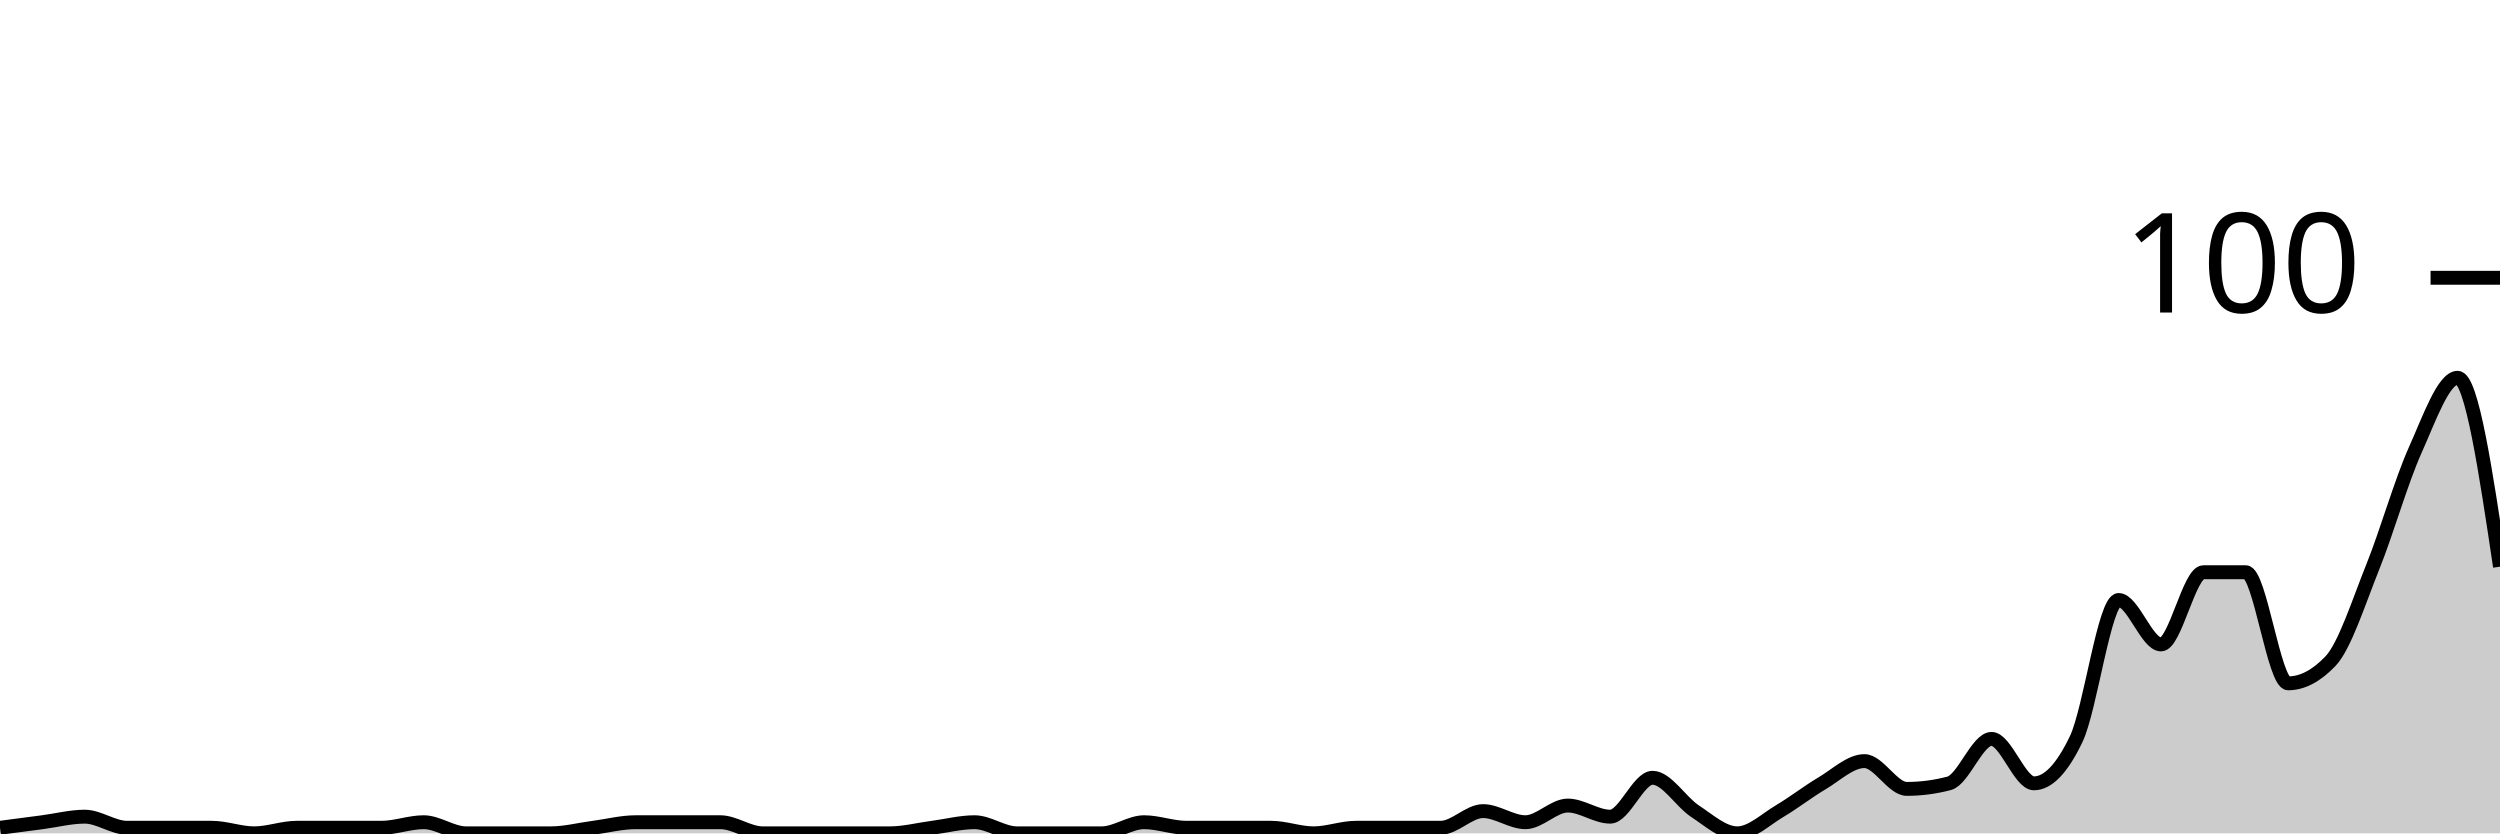
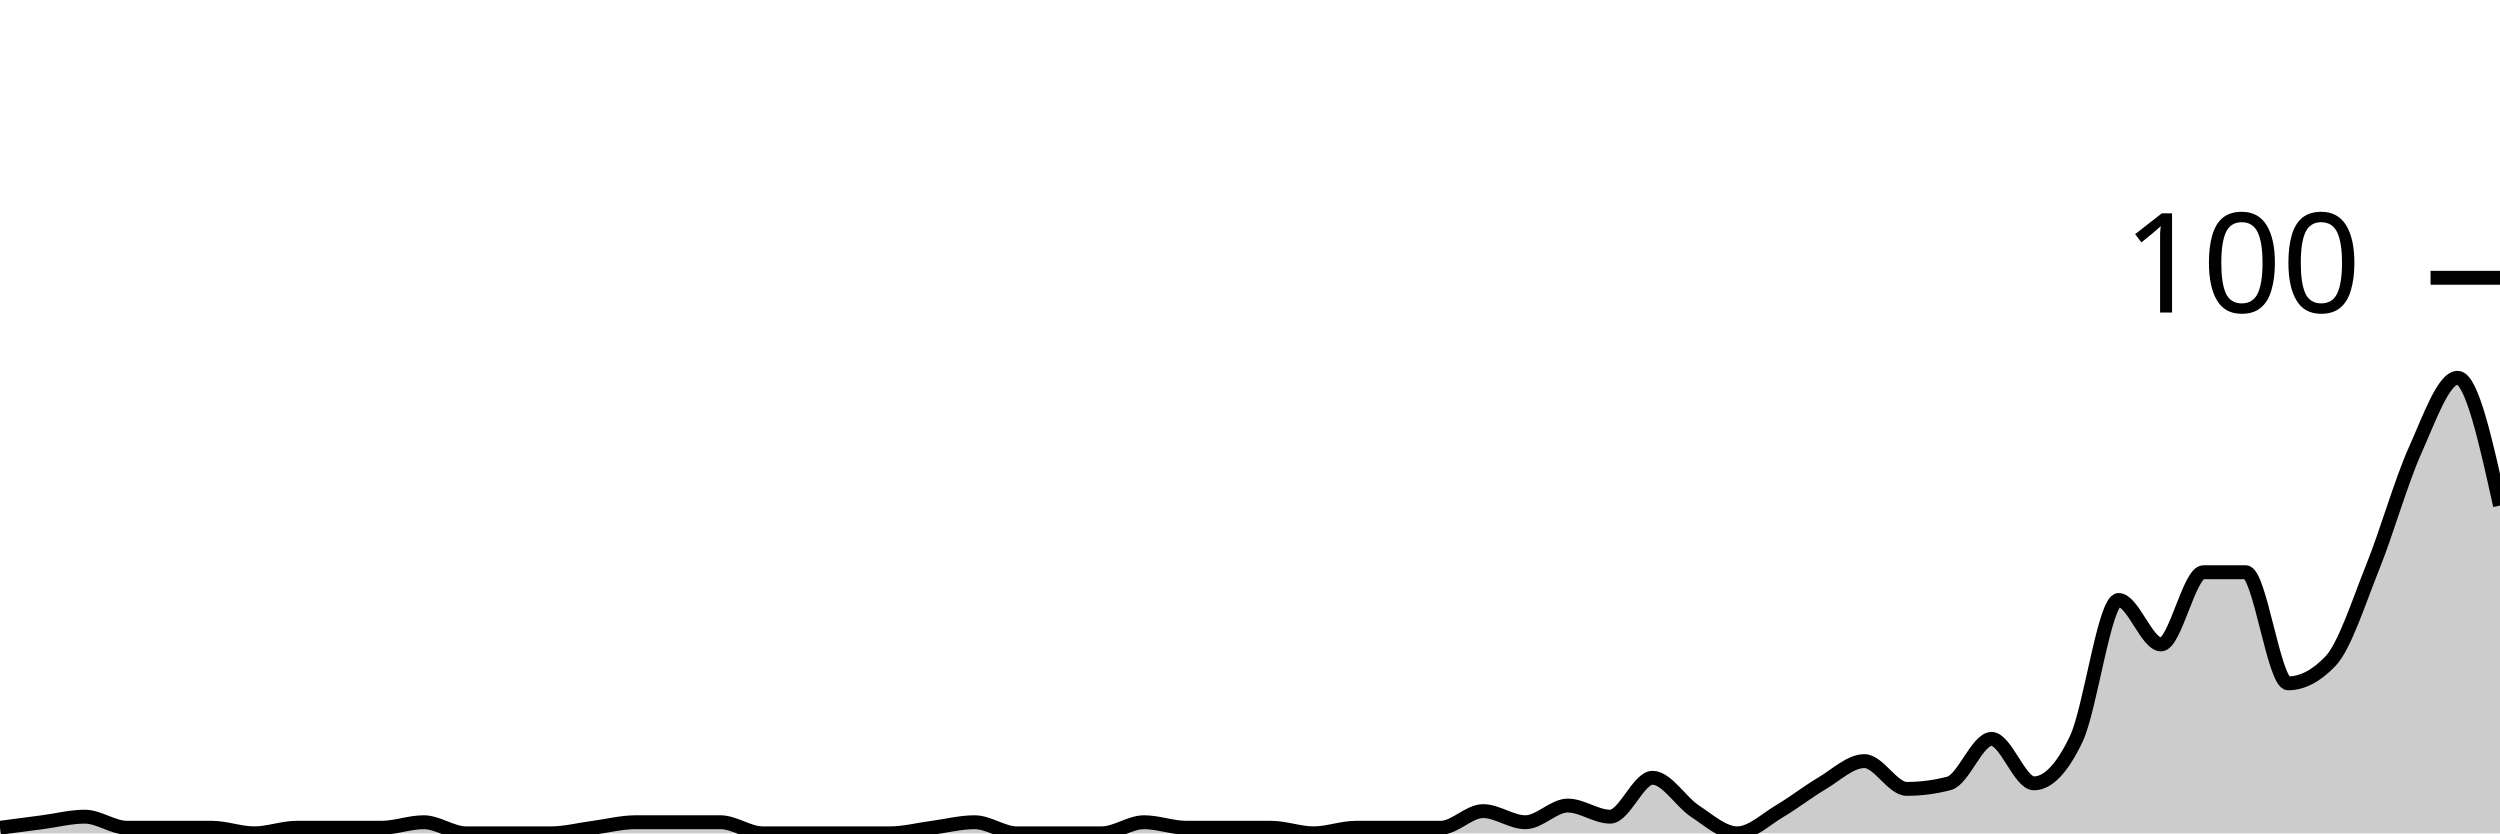
<svg xmlns="http://www.w3.org/2000/svg" viewBox="0 0 180 60">
  <g transform="translate(0,20)">
-     <path class="area" fill="rgba(0, 0, 0, 0.2)" d="M0,39.6C1.017,39.467,2.034,39.333,3.051,39.2C4.068,39.067,5.085,38.8,6.102,38.8C7.119,38.8,8.136,39.6,9.153,39.6C10.169,39.6,11.186,39.6,12.203,39.6C13.22,39.6,14.237,39.6,15.254,39.6C16.271,39.6,17.288,40,18.305,40C19.322,40,20.339,39.6,21.356,39.6C22.373,39.6,23.39,39.6,24.407,39.6C25.424,39.6,26.441,39.6,27.458,39.6C28.475,39.6,29.492,39.2,30.508,39.2C31.525,39.2,32.542,40,33.559,40C34.576,40,35.593,40,36.61,40C37.627,40,38.644,40,39.661,40C40.678,40,41.695,39.733,42.712,39.6C43.729,39.467,44.746,39.2,45.763,39.2C46.78,39.2,47.797,39.2,48.814,39.2C49.831,39.2,50.847,39.2,51.864,39.2C52.881,39.2,53.898,40,54.915,40C55.932,40,56.949,40,57.966,40C58.983,40,60,40,61.017,40C62.034,40,63.051,40,64.068,40C65.085,40,66.102,39.733,67.119,39.6C68.136,39.467,69.153,39.2,70.169,39.2C71.186,39.2,72.203,40,73.22,40C74.237,40,75.254,40,76.271,40C77.288,40,78.305,40,79.322,40C80.339,40,81.356,39.2,82.373,39.2C83.39,39.2,84.407,39.6,85.424,39.6C86.441,39.6,87.458,39.6,88.475,39.6C89.492,39.6,90.508,39.6,91.525,39.6C92.542,39.6,93.559,40,94.576,40C95.593,40,96.61,39.6,97.627,39.6C98.644,39.6,99.661,39.6,100.678,39.6C101.695,39.6,102.712,39.6,103.729,39.6C104.746,39.6,105.763,38.4,106.78,38.4C107.797,38.4,108.814,39.2,109.831,39.2C110.847,39.2,111.864,38,112.881,38C113.898,38,114.915,38.8,115.932,38.8C116.949,38.8,117.966,36,118.983,36C120,36,121.017,37.733,122.034,38.4C123.051,39.067,124.068,40,125.085,40C126.102,40,127.119,39,128.136,38.4C129.153,37.8,130.169,37,131.186,36.4C132.203,35.8,133.22,34.8,134.237,34.8C135.254,34.8,136.271,36.8,137.288,36.8C138.305,36.8,139.322,36.667,140.339,36.4C141.356,36.133,142.373,33.2,143.39,33.2C144.407,33.2,145.424,36.4,146.441,36.4C147.458,36.4,148.475,35.333,149.492,33.2C150.508,31.067,151.525,23.2,152.542,23.2C153.559,23.2,154.576,26.4,155.593,26.4C156.61,26.4,157.627,21.2,158.644,21.2C159.661,21.2,160.678,21.2,161.695,21.2C162.712,21.2,163.729,29.2,164.746,29.2C165.763,29.2,166.78,28.667,167.797,27.6C168.814,26.533,169.831,23.333,170.847,20.8C171.864,18.267,172.881,14.667,173.898,12.4C174.915,10.133,175.932,7.2,176.949,7.2C177.966,7.2,178.983,14,180,20.8L180,40C178.983,40,177.966,40,176.949,40C175.932,40,174.915,40,173.898,40C172.881,40,171.864,40,170.847,40C169.831,40,168.814,40,167.797,40C166.78,40,165.763,40,164.746,40C163.729,40,162.712,40,161.695,40C160.678,40,159.661,40,158.644,40C157.627,40,156.61,40,155.593,40C154.576,40,153.559,40,152.542,40C151.525,40,150.508,40,149.492,40C148.475,40,147.458,40,146.441,40C145.424,40,144.407,40,143.39,40C142.373,40,141.356,40,140.339,40C139.322,40,138.305,40,137.288,40C136.271,40,135.254,40,134.237,40C133.22,40,132.203,40,131.186,40C130.169,40,129.153,40,128.136,40C127.119,40,126.102,40,125.085,40C124.068,40,123.051,40,122.034,40C121.017,40,120,40,118.983,40C117.966,40,116.949,40,115.932,40C114.915,40,113.898,40,112.881,40C111.864,40,110.847,40,109.831,40C108.814,40,107.797,40,106.78,40C105.763,40,104.746,40,103.729,40C102.712,40,101.695,40,100.678,40C99.661,40,98.644,40,97.627,40C96.61,40,95.593,40,94.576,40C93.559,40,92.542,40,91.525,40C90.508,40,89.492,40,88.475,40C87.458,40,86.441,40,85.424,40C84.407,40,83.39,40,82.373,40C81.356,40,80.339,40,79.322,40C78.305,40,77.288,40,76.271,40C75.254,40,74.237,40,73.22,40C72.203,40,71.186,40,70.169,40C69.153,40,68.136,40,67.119,40C66.102,40,65.085,40,64.068,40C63.051,40,62.034,40,61.017,40C60,40,58.983,40,57.966,40C56.949,40,55.932,40,54.915,40C53.898,40,52.881,40,51.864,40C50.847,40,49.831,40,48.814,40C47.797,40,46.78,40,45.763,40C44.746,40,43.729,40,42.712,40C41.695,40,40.678,40,39.661,40C38.644,40,37.627,40,36.61,40C35.593,40,34.576,40,33.559,40C32.542,40,31.525,40,30.508,40C29.492,40,28.475,40,27.458,40C26.441,40,25.424,40,24.407,40C23.39,40,22.373,40,21.356,40C20.339,40,19.322,40,18.305,40C17.288,40,16.271,40,15.254,40C14.237,40,13.22,40,12.203,40C11.186,40,10.169,40,9.153,40C8.136,40,7.119,40,6.102,40C5.085,40,4.068,40,3.051,40C2.034,40,1.017,40,0,40Z" />
-     <path class="line" stroke="black" fill="none" d="M0,39.6C1.017,39.467,2.034,39.333,3.051,39.2C4.068,39.067,5.085,38.8,6.102,38.8C7.119,38.8,8.136,39.6,9.153,39.6C10.169,39.6,11.186,39.6,12.203,39.6C13.22,39.6,14.237,39.6,15.254,39.6C16.271,39.6,17.288,40,18.305,40C19.322,40,20.339,39.6,21.356,39.6C22.373,39.6,23.39,39.6,24.407,39.6C25.424,39.6,26.441,39.6,27.458,39.6C28.475,39.6,29.492,39.2,30.508,39.2C31.525,39.2,32.542,40,33.559,40C34.576,40,35.593,40,36.61,40C37.627,40,38.644,40,39.661,40C40.678,40,41.695,39.733,42.712,39.6C43.729,39.467,44.746,39.2,45.763,39.2C46.78,39.2,47.797,39.2,48.814,39.2C49.831,39.2,50.847,39.2,51.864,39.2C52.881,39.2,53.898,40,54.915,40C55.932,40,56.949,40,57.966,40C58.983,40,60,40,61.017,40C62.034,40,63.051,40,64.068,40C65.085,40,66.102,39.733,67.119,39.6C68.136,39.467,69.153,39.2,70.169,39.2C71.186,39.2,72.203,40,73.22,40C74.237,40,75.254,40,76.271,40C77.288,40,78.305,40,79.322,40C80.339,40,81.356,39.2,82.373,39.2C83.39,39.2,84.407,39.6,85.424,39.6C86.441,39.6,87.458,39.6,88.475,39.6C89.492,39.6,90.508,39.6,91.525,39.6C92.542,39.6,93.559,40,94.576,40C95.593,40,96.61,39.6,97.627,39.6C98.644,39.6,99.661,39.6,100.678,39.6C101.695,39.6,102.712,39.6,103.729,39.6C104.746,39.6,105.763,38.4,106.78,38.4C107.797,38.4,108.814,39.2,109.831,39.2C110.847,39.2,111.864,38,112.881,38C113.898,38,114.915,38.8,115.932,38.8C116.949,38.8,117.966,36,118.983,36C120,36,121.017,37.733,122.034,38.4C123.051,39.067,124.068,40,125.085,40C126.102,40,127.119,39,128.136,38.4C129.153,37.8,130.169,37,131.186,36.4C132.203,35.8,133.22,34.8,134.237,34.8C135.254,34.8,136.271,36.8,137.288,36.8C138.305,36.8,139.322,36.667,140.339,36.4C141.356,36.133,142.373,33.2,143.39,33.2C144.407,33.2,145.424,36.4,146.441,36.4C147.458,36.4,148.475,35.333,149.492,33.2C150.508,31.067,151.525,23.2,152.542,23.2C153.559,23.2,154.576,26.4,155.593,26.4C156.61,26.4,157.627,21.2,158.644,21.2C159.661,21.2,160.678,21.2,161.695,21.2C162.712,21.2,163.729,29.2,164.746,29.2C165.763,29.2,166.78,28.667,167.797,27.6C168.814,26.533,169.831,23.333,170.847,20.8C171.864,18.267,172.881,14.667,173.898,12.4C174.915,10.133,175.932,7.2,176.949,7.2C177.966,7.2,178.983,14,180,20.8" />
+     <path class="area" fill="rgba(0, 0, 0, 0.2)" d="M0,39.6C1.017,39.467,2.034,39.333,3.051,39.2C4.068,39.067,5.085,38.8,6.102,38.8C7.119,38.8,8.136,39.6,9.153,39.6C10.169,39.6,11.186,39.6,12.203,39.6C13.22,39.6,14.237,39.6,15.254,39.6C16.271,39.6,17.288,40,18.305,40C19.322,40,20.339,39.6,21.356,39.6C22.373,39.6,23.39,39.6,24.407,39.6C25.424,39.6,26.441,39.6,27.458,39.6C28.475,39.6,29.492,39.2,30.508,39.2C31.525,39.2,32.542,40,33.559,40C34.576,40,35.593,40,36.61,40C37.627,40,38.644,40,39.661,40C40.678,40,41.695,39.733,42.712,39.6C43.729,39.467,44.746,39.2,45.763,39.2C46.78,39.2,47.797,39.2,48.814,39.2C49.831,39.2,50.847,39.2,51.864,39.2C52.881,39.2,53.898,40,54.915,40C55.932,40,56.949,40,57.966,40C58.983,40,60,40,61.017,40C62.034,40,63.051,40,64.068,40C65.085,40,66.102,39.733,67.119,39.6C68.136,39.467,69.153,39.2,70.169,39.2C71.186,39.2,72.203,40,73.22,40C74.237,40,75.254,40,76.271,40C77.288,40,78.305,40,79.322,40C80.339,40,81.356,39.2,82.373,39.2C83.39,39.2,84.407,39.6,85.424,39.6C86.441,39.6,87.458,39.6,88.475,39.6C89.492,39.6,90.508,39.6,91.525,39.6C92.542,39.6,93.559,40,94.576,40C95.593,40,96.61,39.6,97.627,39.6C98.644,39.6,99.661,39.6,100.678,39.6C101.695,39.6,102.712,39.6,103.729,39.6C104.746,39.6,105.763,38.4,106.78,38.4C107.797,38.4,108.814,39.2,109.831,39.2C110.847,39.2,111.864,38,112.881,38C113.898,38,114.915,38.8,115.932,38.8C116.949,38.8,117.966,36,118.983,36C120,36,121.017,37.733,122.034,38.4C123.051,39.067,124.068,40,125.085,40C126.102,40,127.119,39,128.136,38.4C129.153,37.8,130.169,37,131.186,36.4C132.203,35.8,133.22,34.8,134.237,34.8C135.254,34.8,136.271,36.8,137.288,36.8C138.305,36.8,139.322,36.667,140.339,36.4C141.356,36.133,142.373,33.2,143.39,33.2C144.407,33.2,145.424,36.4,146.441,36.4C147.458,36.4,148.475,35.333,149.492,33.2C150.508,31.067,151.525,23.2,152.542,23.2C153.559,23.2,154.576,26.4,155.593,26.4C156.61,26.4,157.627,21.2,158.644,21.2C159.661,21.2,160.678,21.2,161.695,21.2C162.712,21.2,163.729,29.2,164.746,29.2C165.763,29.2,166.78,28.667,167.797,27.6C168.814,26.533,169.831,23.333,170.847,20.8C171.864,18.267,172.881,14.667,173.898,12.4C174.915,10.133,175.932,7.2,176.949,7.2C177.966,7.2,178.983,11.8,180,16.4L180,40C178.983,40,177.966,40,176.949,40C175.932,40,174.915,40,173.898,40C172.881,40,171.864,40,170.847,40C169.831,40,168.814,40,167.797,40C166.78,40,165.763,40,164.746,40C163.729,40,162.712,40,161.695,40C160.678,40,159.661,40,158.644,40C157.627,40,156.61,40,155.593,40C154.576,40,153.559,40,152.542,40C151.525,40,150.508,40,149.492,40C148.475,40,147.458,40,146.441,40C145.424,40,144.407,40,143.39,40C142.373,40,141.356,40,140.339,40C139.322,40,138.305,40,137.288,40C136.271,40,135.254,40,134.237,40C133.22,40,132.203,40,131.186,40C130.169,40,129.153,40,128.136,40C127.119,40,126.102,40,125.085,40C124.068,40,123.051,40,122.034,40C121.017,40,120,40,118.983,40C117.966,40,116.949,40,115.932,40C114.915,40,113.898,40,112.881,40C111.864,40,110.847,40,109.831,40C108.814,40,107.797,40,106.78,40C105.763,40,104.746,40,103.729,40C102.712,40,101.695,40,100.678,40C99.661,40,98.644,40,97.627,40C96.61,40,95.593,40,94.576,40C93.559,40,92.542,40,91.525,40C90.508,40,89.492,40,88.475,40C87.458,40,86.441,40,85.424,40C84.407,40,83.39,40,82.373,40C81.356,40,80.339,40,79.322,40C78.305,40,77.288,40,76.271,40C75.254,40,74.237,40,73.22,40C72.203,40,71.186,40,70.169,40C69.153,40,68.136,40,67.119,40C66.102,40,65.085,40,64.068,40C63.051,40,62.034,40,61.017,40C60,40,58.983,40,57.966,40C56.949,40,55.932,40,54.915,40C53.898,40,52.881,40,51.864,40C50.847,40,49.831,40,48.814,40C47.797,40,46.78,40,45.763,40C44.746,40,43.729,40,42.712,40C41.695,40,40.678,40,39.661,40C38.644,40,37.627,40,36.61,40C35.593,40,34.576,40,33.559,40C32.542,40,31.525,40,30.508,40C29.492,40,28.475,40,27.458,40C26.441,40,25.424,40,24.407,40C23.39,40,22.373,40,21.356,40C20.339,40,19.322,40,18.305,40C17.288,40,16.271,40,15.254,40C14.237,40,13.22,40,12.203,40C11.186,40,10.169,40,9.153,40C8.136,40,7.119,40,6.102,40C5.085,40,4.068,40,3.051,40C2.034,40,1.017,40,0,40Z" />
+     <path class="line" stroke="black" fill="none" d="M0,39.6C1.017,39.467,2.034,39.333,3.051,39.2C4.068,39.067,5.085,38.8,6.102,38.8C7.119,38.8,8.136,39.6,9.153,39.6C10.169,39.6,11.186,39.6,12.203,39.6C13.22,39.6,14.237,39.6,15.254,39.6C16.271,39.6,17.288,40,18.305,40C19.322,40,20.339,39.6,21.356,39.6C22.373,39.6,23.39,39.6,24.407,39.6C25.424,39.6,26.441,39.6,27.458,39.6C28.475,39.6,29.492,39.2,30.508,39.2C31.525,39.2,32.542,40,33.559,40C34.576,40,35.593,40,36.61,40C37.627,40,38.644,40,39.661,40C40.678,40,41.695,39.733,42.712,39.6C43.729,39.467,44.746,39.2,45.763,39.2C46.78,39.2,47.797,39.2,48.814,39.2C49.831,39.2,50.847,39.2,51.864,39.2C52.881,39.2,53.898,40,54.915,40C55.932,40,56.949,40,57.966,40C58.983,40,60,40,61.017,40C62.034,40,63.051,40,64.068,40C65.085,40,66.102,39.733,67.119,39.6C68.136,39.467,69.153,39.2,70.169,39.2C71.186,39.2,72.203,40,73.22,40C74.237,40,75.254,40,76.271,40C77.288,40,78.305,40,79.322,40C80.339,40,81.356,39.2,82.373,39.2C83.39,39.2,84.407,39.6,85.424,39.6C86.441,39.6,87.458,39.6,88.475,39.6C89.492,39.6,90.508,39.6,91.525,39.6C92.542,39.6,93.559,40,94.576,40C95.593,40,96.61,39.6,97.627,39.6C98.644,39.6,99.661,39.6,100.678,39.6C101.695,39.6,102.712,39.6,103.729,39.6C104.746,39.6,105.763,38.4,106.78,38.4C107.797,38.4,108.814,39.2,109.831,39.2C110.847,39.2,111.864,38,112.881,38C113.898,38,114.915,38.8,115.932,38.8C116.949,38.8,117.966,36,118.983,36C120,36,121.017,37.733,122.034,38.4C123.051,39.067,124.068,40,125.085,40C126.102,40,127.119,39,128.136,38.4C129.153,37.8,130.169,37,131.186,36.4C132.203,35.8,133.22,34.8,134.237,34.8C135.254,34.8,136.271,36.8,137.288,36.8C138.305,36.8,139.322,36.667,140.339,36.4C141.356,36.133,142.373,33.2,143.39,33.2C144.407,33.2,145.424,36.4,146.441,36.4C147.458,36.4,148.475,35.333,149.492,33.2C150.508,31.067,151.525,23.2,152.542,23.2C153.559,23.2,154.576,26.4,155.593,26.4C156.61,26.4,157.627,21.2,158.644,21.2C159.661,21.2,160.678,21.2,161.695,21.2C162.712,21.2,163.729,29.2,164.746,29.2C165.763,29.2,166.78,28.667,167.797,27.6C168.814,26.533,169.831,23.333,170.847,20.8C171.864,18.267,172.881,14.667,173.898,12.4C174.915,10.133,175.932,7.2,176.949,7.2C177.966,7.2,178.983,11.8,180,16.4" />
    <path class="axis-ceiling" stroke-width="1" stroke="black" fill="none" d="M175,0L180,0" />
    <text class="axis-ceiling-label" font-family="sans-serif" text-anchor="end" font-size="10px" x="170" y="2.5">100</text>
  </g>
</svg>
